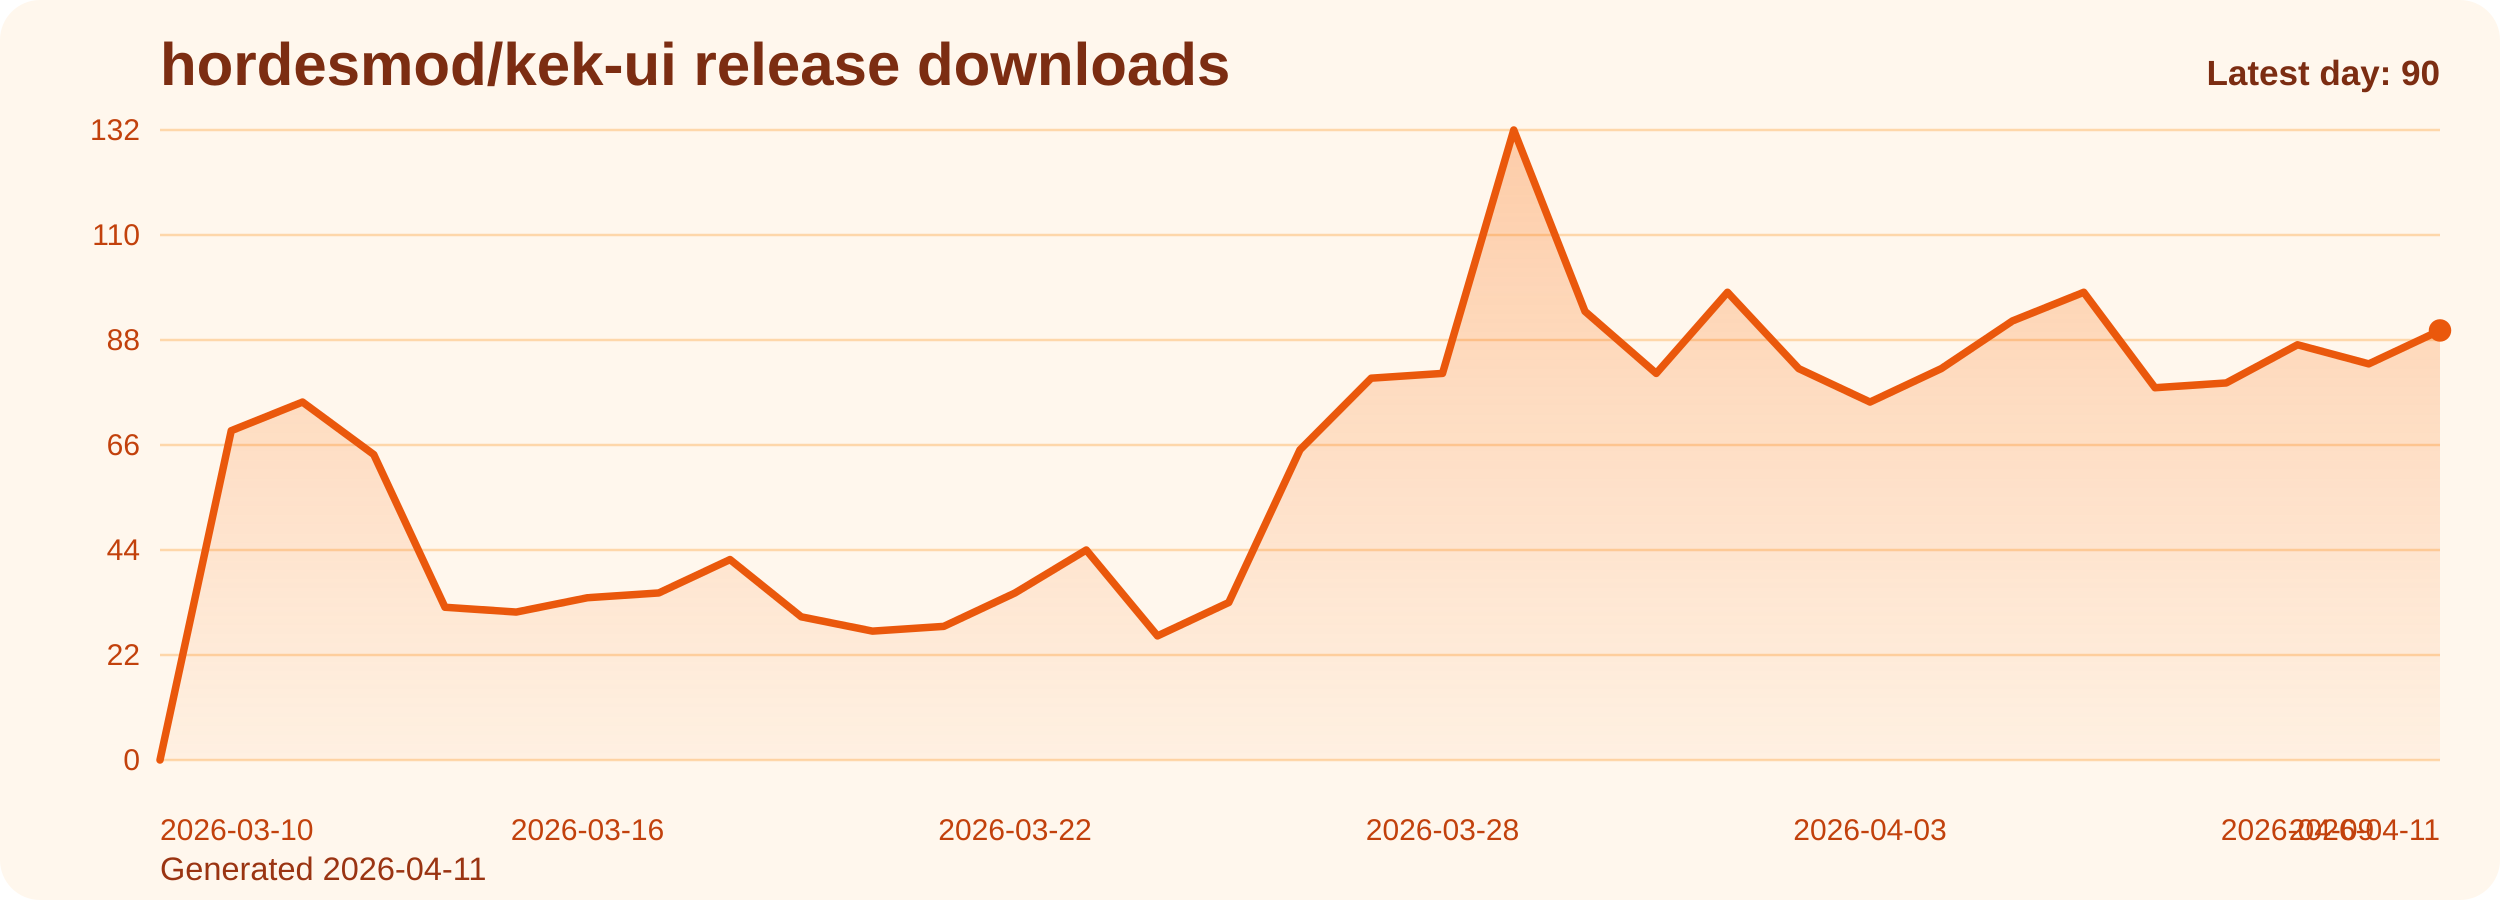
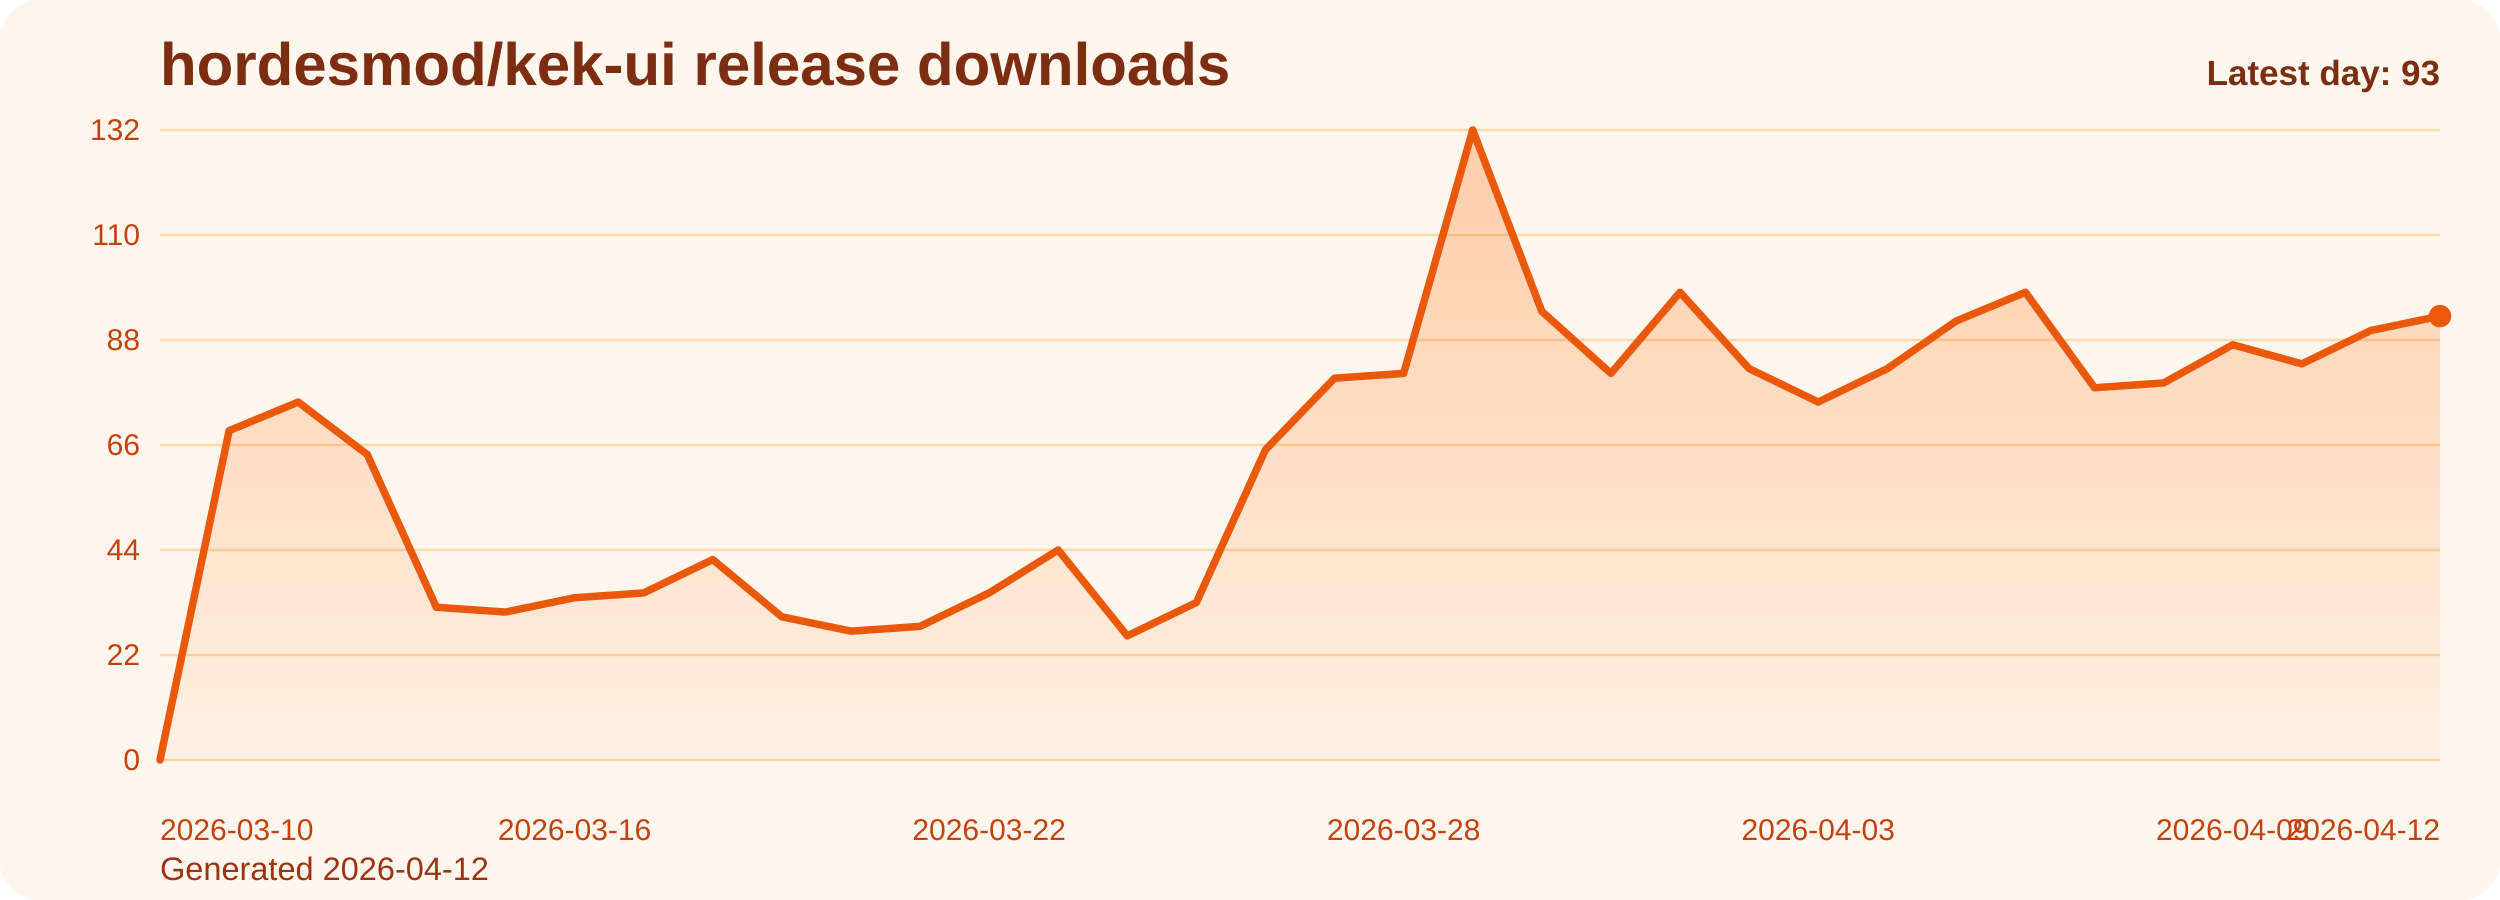
<svg xmlns="http://www.w3.org/2000/svg" viewBox="0 0 1000 360" role="img" aria-label="hordesmod/kek-ui release downloads chart">
  <defs>
    <linearGradient id="fill-daily-orange" x1="0" y1="0" x2="0" y2="1">
      <stop offset="0%" stop-color="#f97316" stop-opacity="0.32" />
      <stop offset="100%" stop-color="#f97316" stop-opacity="0.05" />
    </linearGradient>
    <style>
      .bg { fill: #fff7ed; }
      .title { font: 700 24px Arial, sans-serif; fill: #7c2d12; }
      .sub { font: 400 13px Arial, sans-serif; fill: #9a3412; }
      .grid { stroke: #fed7aa; stroke-width: 1; }
      .axis { font: 400 12px Arial, sans-serif; fill: #c2410c; }
      .line { fill: none; stroke: #ea580c; stroke-width: 3; stroke-linecap: round; stroke-linejoin: round; }
      .dot { fill: #ea580c; }
      .value { font: 600 11px Arial, sans-serif; fill: #9a3412; }
      .latest { font: 700 14px Arial, sans-serif; fill: #7c2d12; }
    </style>
  </defs>
  <rect class="bg" x="0" y="0" width="1000" height="360" rx="16" />
  <text class="title" x="64" y="34">hordesmod/kek-ui release downloads</text>
-   <text class="sub" x="64" y="352">Generated 2026-04-11</text>
+   <text class="sub" x="64" y="352">Generated 2026-04-12</text>
  <line x1="64" y1="52.00" x2="976" y2="52.00" class="grid" />
  <text x="56" y="56.00" text-anchor="end" class="axis">132</text>
  <line x1="64" y1="94.00" x2="976" y2="94.00" class="grid" />
  <text x="56" y="98.00" text-anchor="end" class="axis">110</text>
  <line x1="64" y1="136.00" x2="976" y2="136.00" class="grid" />
  <text x="56" y="140.00" text-anchor="end" class="axis">88</text>
  <line x1="64" y1="178.00" x2="976" y2="178.00" class="grid" />
  <text x="56" y="182.00" text-anchor="end" class="axis">66</text>
  <line x1="64" y1="220.00" x2="976" y2="220.00" class="grid" />
  <text x="56" y="224.00" text-anchor="end" class="axis">44</text>
  <line x1="64" y1="262.00" x2="976" y2="262.00" class="grid" />
  <text x="56" y="266.00" text-anchor="end" class="axis">22</text>
  <line x1="64" y1="304.00" x2="976" y2="304.00" class="grid" />
  <text x="56" y="308.00" text-anchor="end" class="axis">0</text>
-   <path d="M 64.00 304 L 64.00 304.00 L 92.50 172.27 L 121.00 160.82 L 149.50 181.82 L 178.00 242.91 L 206.50 244.82 L 235.00 239.09 L 263.50 237.18 L 292.00 223.82 L 320.50 246.73 L 349.00 252.45 L 377.50 250.55 L 406.00 237.18 L 434.50 220.00 L 463.00 254.36 L 491.50 241.00 L 520.00 179.91 L 548.50 151.27 L 577.00 149.36 L 605.50 52.00 L 634.00 124.55 L 662.50 149.36 L 691.00 116.91 L 719.50 147.45 L 748.00 160.82 L 776.50 147.45 L 805.00 128.36 L 833.50 116.91 L 862.00 155.09 L 890.50 153.18 L 919.00 137.91 L 947.50 145.55 L 976.00 132.18 L 976.00 304 Z" fill="url(#fill-daily-orange)" />
-   <polyline class="line" points="64.00,304.00 92.50,172.27 121.00,160.82 149.50,181.82 178.00,242.91 206.50,244.82 235.00,239.09 263.50,237.18 292.00,223.82 320.50,246.73 349.00,252.45 377.50,250.55 406.00,237.18 434.50,220.00 463.00,254.36 491.50,241.00 520.00,179.91 548.50,151.27 577.00,149.36 605.50,52.00 634.00,124.55 662.50,149.36 691.00,116.91 719.50,147.45 748.00,160.82 776.50,147.45 805.00,128.36 833.50,116.91 862.00,155.09 890.50,153.18 919.00,137.91 947.50,145.55 976.00,132.18" />
-   <circle class="dot" cx="976.00" cy="132.18" r="4.5" />
+   <path d="M 64.00 304 L 64.00 304.00 L 91.64 172.27 L 119.27 160.82 L 146.91 181.82 L 174.55 242.91 L 202.18 244.82 L 229.82 239.09 L 257.45 237.18 L 285.09 223.82 L 312.73 246.73 L 340.36 252.45 L 368.00 250.55 L 395.64 237.18 L 423.27 220.00 L 450.91 254.36 L 478.55 241.00 L 506.18 179.91 L 533.82 151.27 L 561.45 149.36 L 589.09 52.00 L 616.73 124.55 L 644.36 149.36 L 672.00 116.91 L 699.64 147.45 L 727.27 160.82 L 754.91 147.45 L 782.55 128.36 L 810.18 116.91 L 837.82 155.09 L 865.45 153.18 L 893.09 137.91 L 920.73 145.55 L 948.36 132.18 L 976.00 126.45 L 976.00 304 Z" fill="url(#fill-daily-orange)" />
+   <polyline class="line" points="64.00,304.00 91.64,172.27 119.27,160.82 146.91,181.82 174.55,242.91 202.18,244.82 229.82,239.09 257.45,237.18 285.09,223.82 312.73,246.73 340.36,252.45 368.00,250.55 395.64,237.18 423.27,220.00 450.91,254.36 478.55,241.00 506.18,179.91 533.82,151.27 561.45,149.36 589.09,52.00 616.73,124.55 644.36,149.36 672.00,116.91 699.64,147.45 727.27,160.82 754.91,147.45 782.55,128.36 810.18,116.91 837.82,155.09 865.45,153.18 893.09,137.91 920.73,145.55 948.36,132.18 976.00,126.45" />
+   <circle class="dot" cx="976.00" cy="126.45" r="4.5" />
  <text class="axis" x="64.00" y="336" text-anchor="start">2026-03-10</text>
-   <text class="axis" x="235.00" y="336" text-anchor="middle">2026-03-16</text>
-   <text class="axis" x="406.00" y="336" text-anchor="middle">2026-03-22</text>
-   <text class="axis" x="577.00" y="336" text-anchor="middle">2026-03-28</text>
-   <text class="axis" x="748.00" y="336" text-anchor="middle">2026-04-03</text>
-   <text class="axis" x="919.00" y="336" text-anchor="middle">2026-04-09</text>
-   <text class="axis" x="976.00" y="336" text-anchor="end">2026-04-11</text>
-   <text class="latest" x="976" y="34" text-anchor="end">Latest day: 90</text>
+   <text class="axis" x="229.82" y="336" text-anchor="middle">2026-03-16</text>
+   <text class="axis" x="395.64" y="336" text-anchor="middle">2026-03-22</text>
+   <text class="axis" x="561.45" y="336" text-anchor="middle">2026-03-28</text>
+   <text class="axis" x="727.27" y="336" text-anchor="middle">2026-04-03</text>
+   <text class="axis" x="893.09" y="336" text-anchor="middle">2026-04-09</text>
+   <text class="axis" x="976.00" y="336" text-anchor="end">2026-04-12</text>
+   <text class="latest" x="976" y="34" text-anchor="end">Latest day: 93</text>
</svg>
